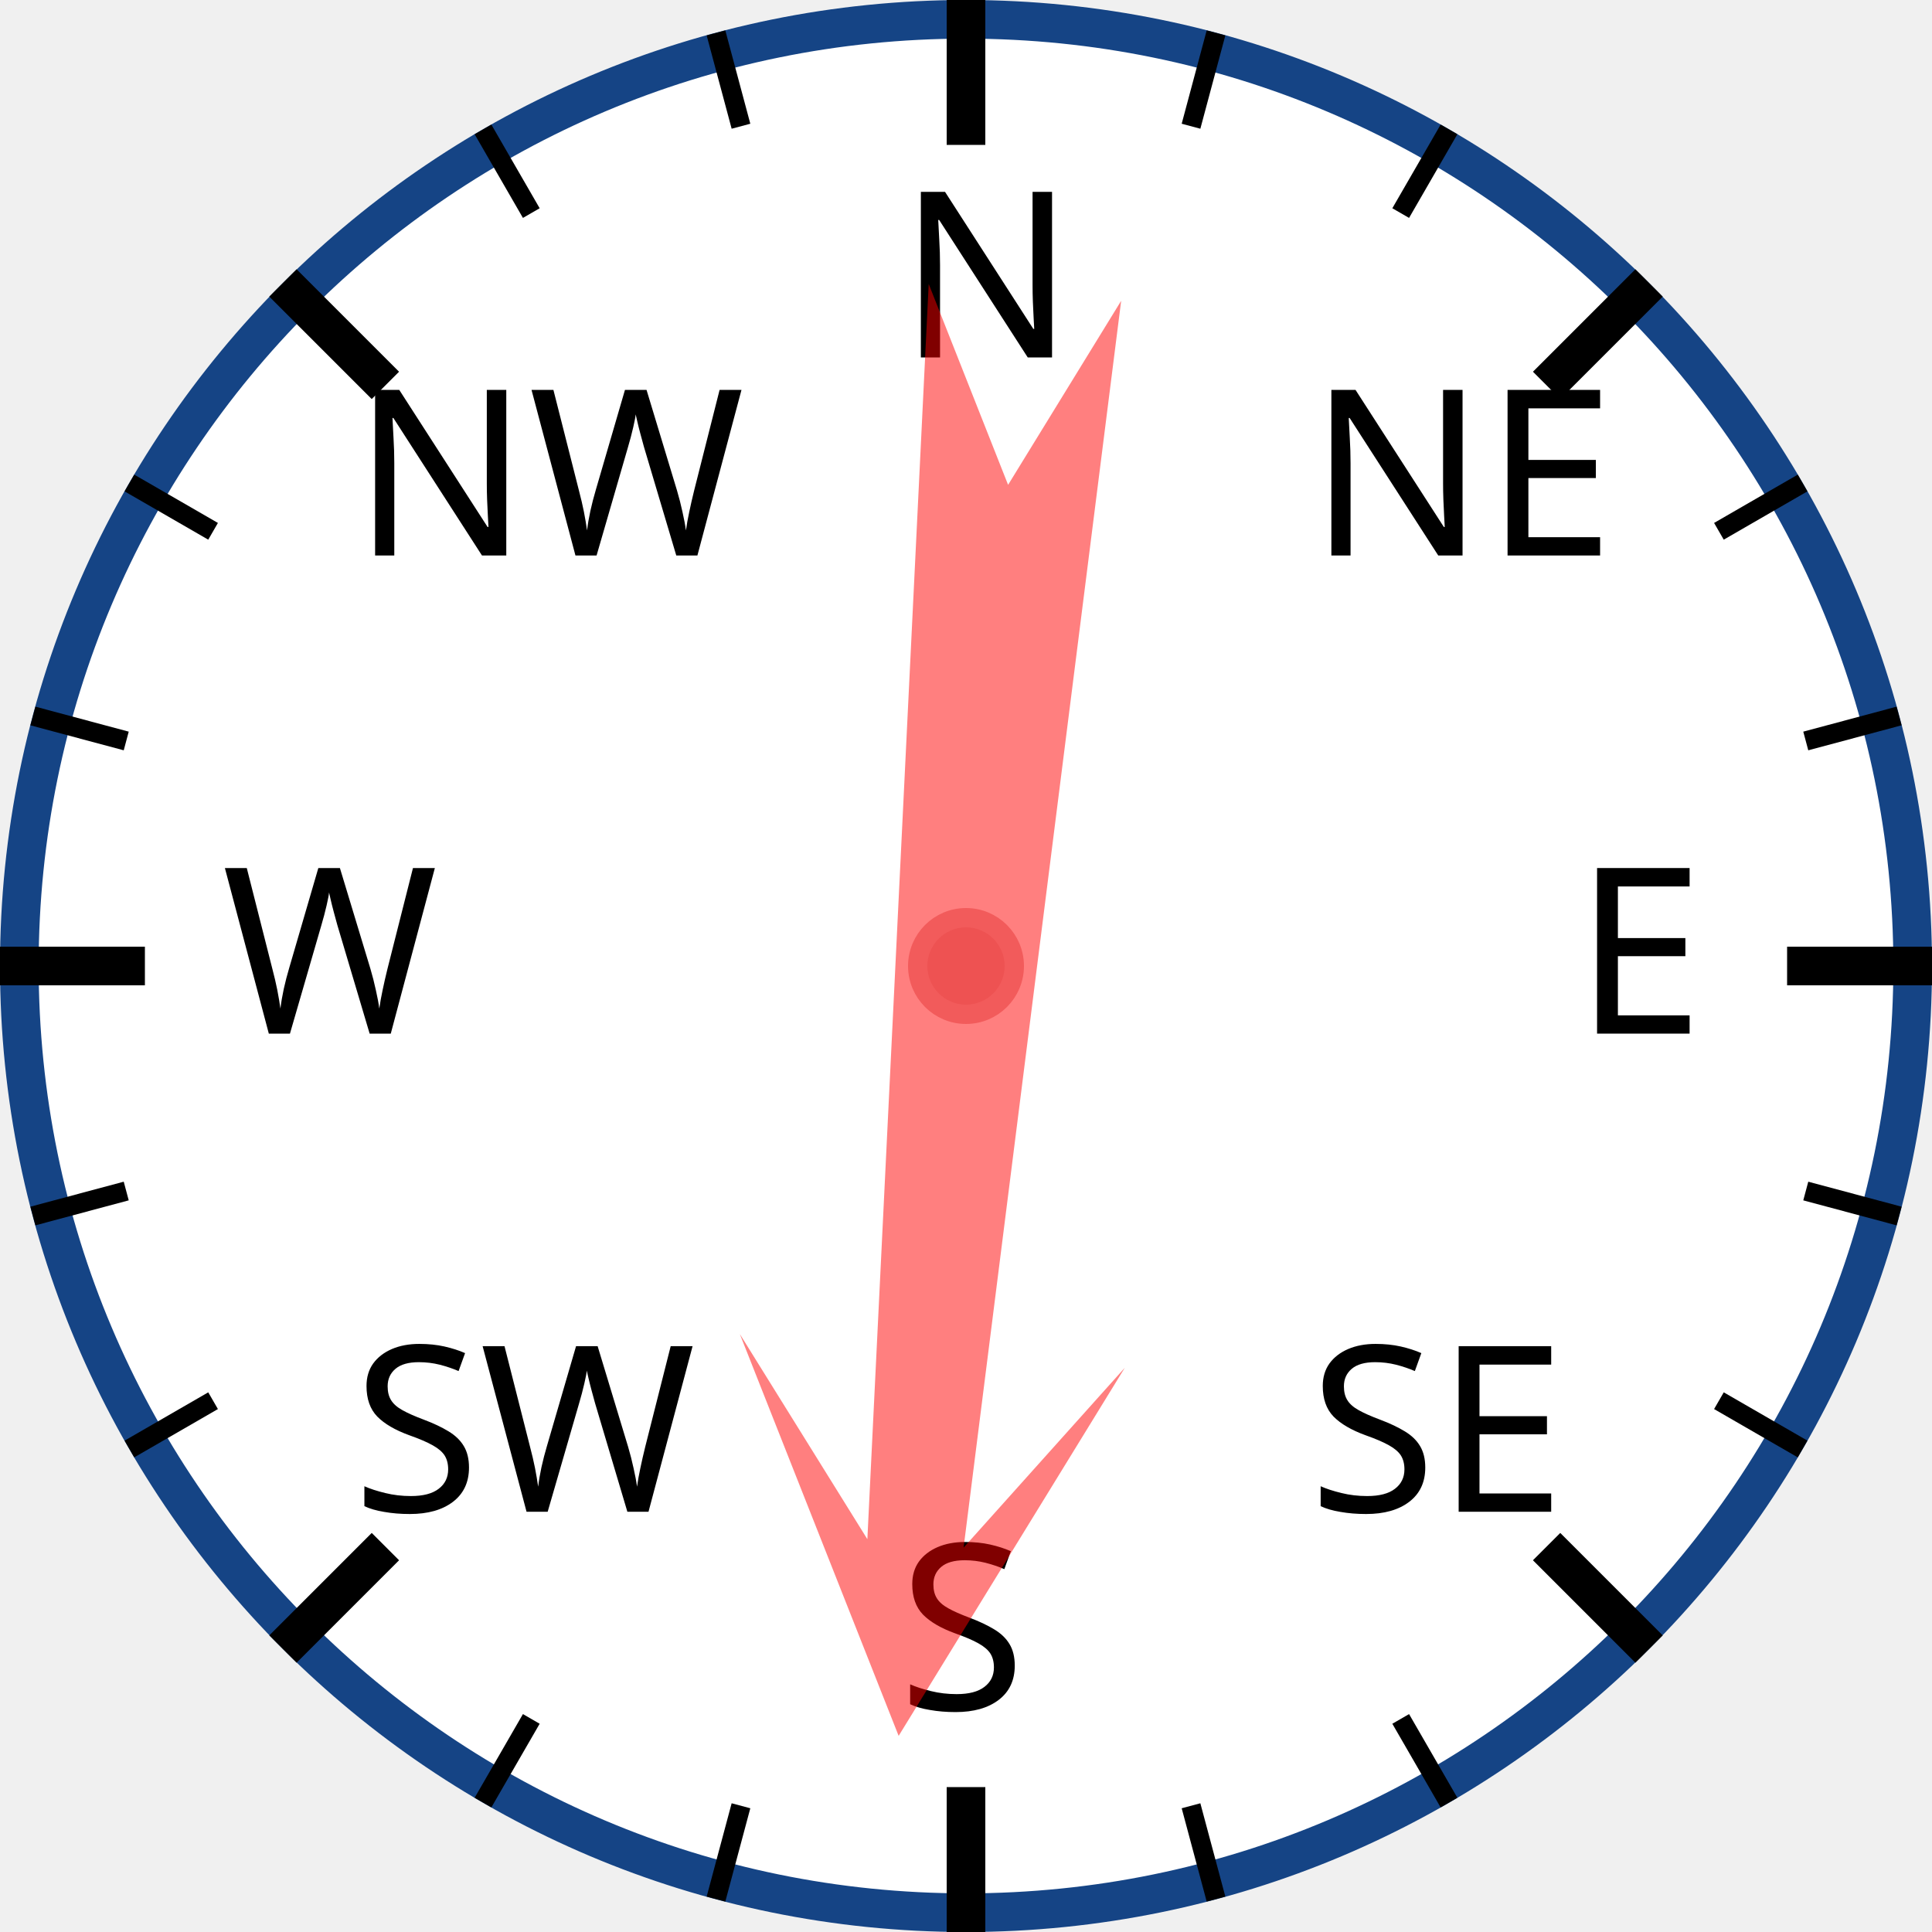
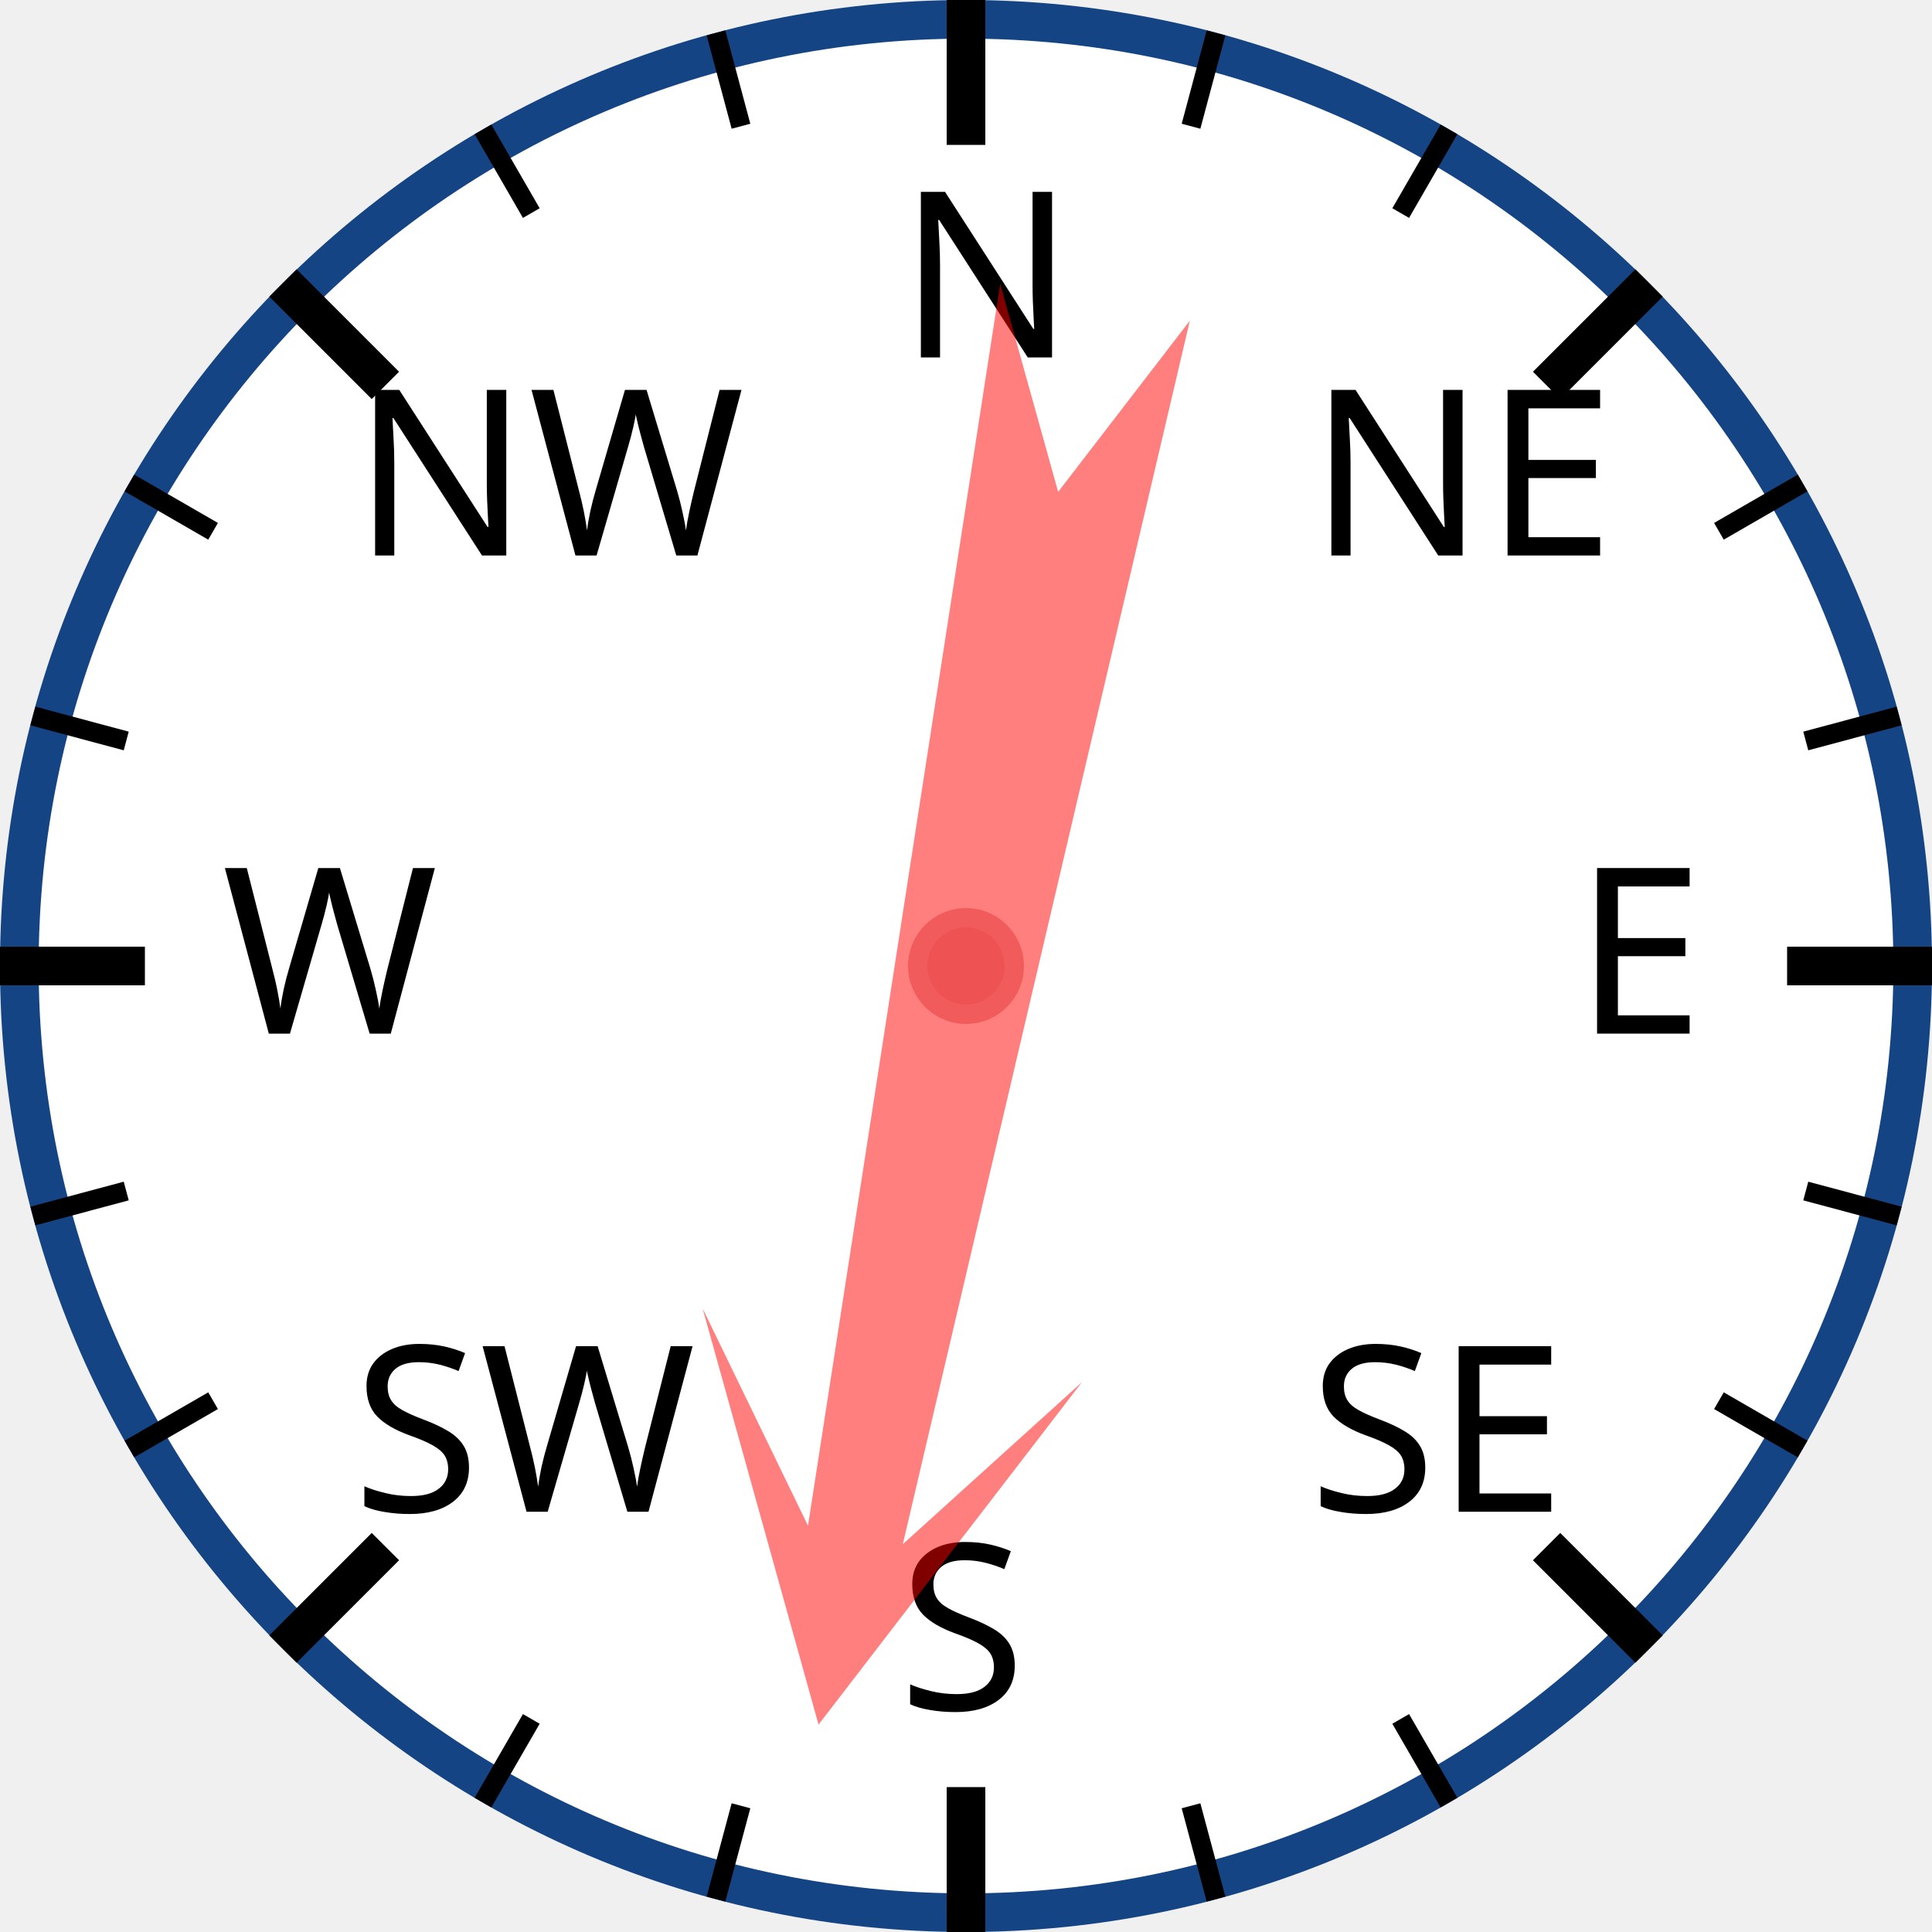
<svg xmlns="http://www.w3.org/2000/svg" width="120px" height="120px" viewBox="0 0 200 200">
  <circle cx="100" cy="100" r="98" style="fill: white; stroke: #154485; stroke-width: 4;" />
  <text x="93.0" y="37.0" style="font-family: sans-serif; font-size: 18pt;">N</text>
  <line x1="100.0" y1="0.0" x2="100.0" y2="15.0" style="stroke: black; stroke-width: 4;" />
  <line x1="74.118" y1="3.407" x2="76.706" y2="13.067" style="stroke: black; stroke-width: 2;" />
  <line x1="50" y1="13.397" x2="55" y2="22.058" style="stroke: black; stroke-width: 2;" />
  <text x="36.503" y="57.503" style="font-family: sans-serif; font-size: 18pt;">NW</text>
  <line x1="29.289" y1="29.289" x2="39.896" y2="39.896" style="stroke: black; stroke-width: 4;" />
  <line x1="13.397" y1="50" x2="22.058" y2="55" style="stroke: black; stroke-width: 2;" />
  <line x1="3.407" y1="74.118" x2="13.067" y2="76.706" style="stroke: black; stroke-width: 2;" />
  <text x="23.0" y="107.0" style="font-family: sans-serif; font-size: 18pt;">W</text>
  <line x1="0.0" y1="100.0" x2="15.0" y2="100.0" style="stroke: black; stroke-width: 4;" />
  <line x1="3.407" y1="125.882" x2="13.067" y2="123.294" style="stroke: black; stroke-width: 2;" />
  <line x1="13.397" y1="150" x2="22.058" y2="145" style="stroke: black; stroke-width: 2;" />
  <text x="36.503" y="156.497" style="font-family: sans-serif; font-size: 18pt;">SW</text>
  <line x1="29.289" y1="170.711" x2="39.896" y2="160.104" style="stroke: black; stroke-width: 4;" />
  <line x1="50" y1="186.603" x2="55" y2="177.942" style="stroke: black; stroke-width: 2;" />
  <line x1="74.118" y1="196.593" x2="76.706" y2="186.933" style="stroke: black; stroke-width: 2;" />
  <text x="93" y="177.0" style="font-family: sans-serif; font-size: 18pt;">S</text>
  <line x1="100" y1="200.0" x2="100" y2="185.0" style="stroke: black; stroke-width: 4;" />
  <line x1="125.882" y1="196.593" x2="123.294" y2="186.933" style="stroke: black; stroke-width: 2;" />
  <line x1="150.0" y1="186.603" x2="145.0" y2="177.942" style="stroke: black; stroke-width: 2;" />
  <text x="135.497" y="156.497" style="font-family: sans-serif; font-size: 18pt;">SE</text>
  <line x1="170.711" y1="170.711" x2="160.104" y2="160.104" style="stroke: black; stroke-width: 4;" />
  <line x1="186.603" y1="150" x2="177.942" y2="145" style="stroke: black; stroke-width: 2;" />
  <line x1="196.593" y1="125.882" x2="186.933" y2="123.294" style="stroke: black; stroke-width: 2;" />
  <text x="163.0" y="107" style="font-family: sans-serif; font-size: 18pt;">E</text>
  <line x1="200.0" y1="100" x2="185.0" y2="100" style="stroke: black; stroke-width: 4;" />
  <line x1="196.593" y1="74.118" x2="186.933" y2="76.706" style="stroke: black; stroke-width: 2;" />
  <line x1="186.603" y1="50" x2="177.942" y2="55" style="stroke: black; stroke-width: 2;" />
  <text x="135.497" y="57.503" style="font-family: sans-serif; font-size: 18pt;">NE</text>
  <line x1="170.711" y1="29.289" x2="160.104" y2="39.896" style="stroke: black; stroke-width: 4;" />
  <line x1="150" y1="13.397" x2="145" y2="22.058" style="stroke: black; stroke-width: 2;" />
  <line x1="125.882" y1="3.407" x2="123.294" y2="13.067" style="stroke: black; stroke-width: 2;" />
-   <polygon points="100 20 120 60 105 40 110 170 100 150 90 170 95 40 80 60" style="fill: red; fill-opacity: 0.5;" transform="rotate(185,100,100)" />
+   <polygon points="100 20 120 60 105 40 110 170 100 150 90 170 95 40 80 60" style="fill: red; fill-opacity: 0.5;" transform="rotate(191,100,100)" />
  <circle cx="100" cy="100" r="5" style="fill: #EE5252; stroke: #F25B5B; stroke-width: 2;" />
</svg>
